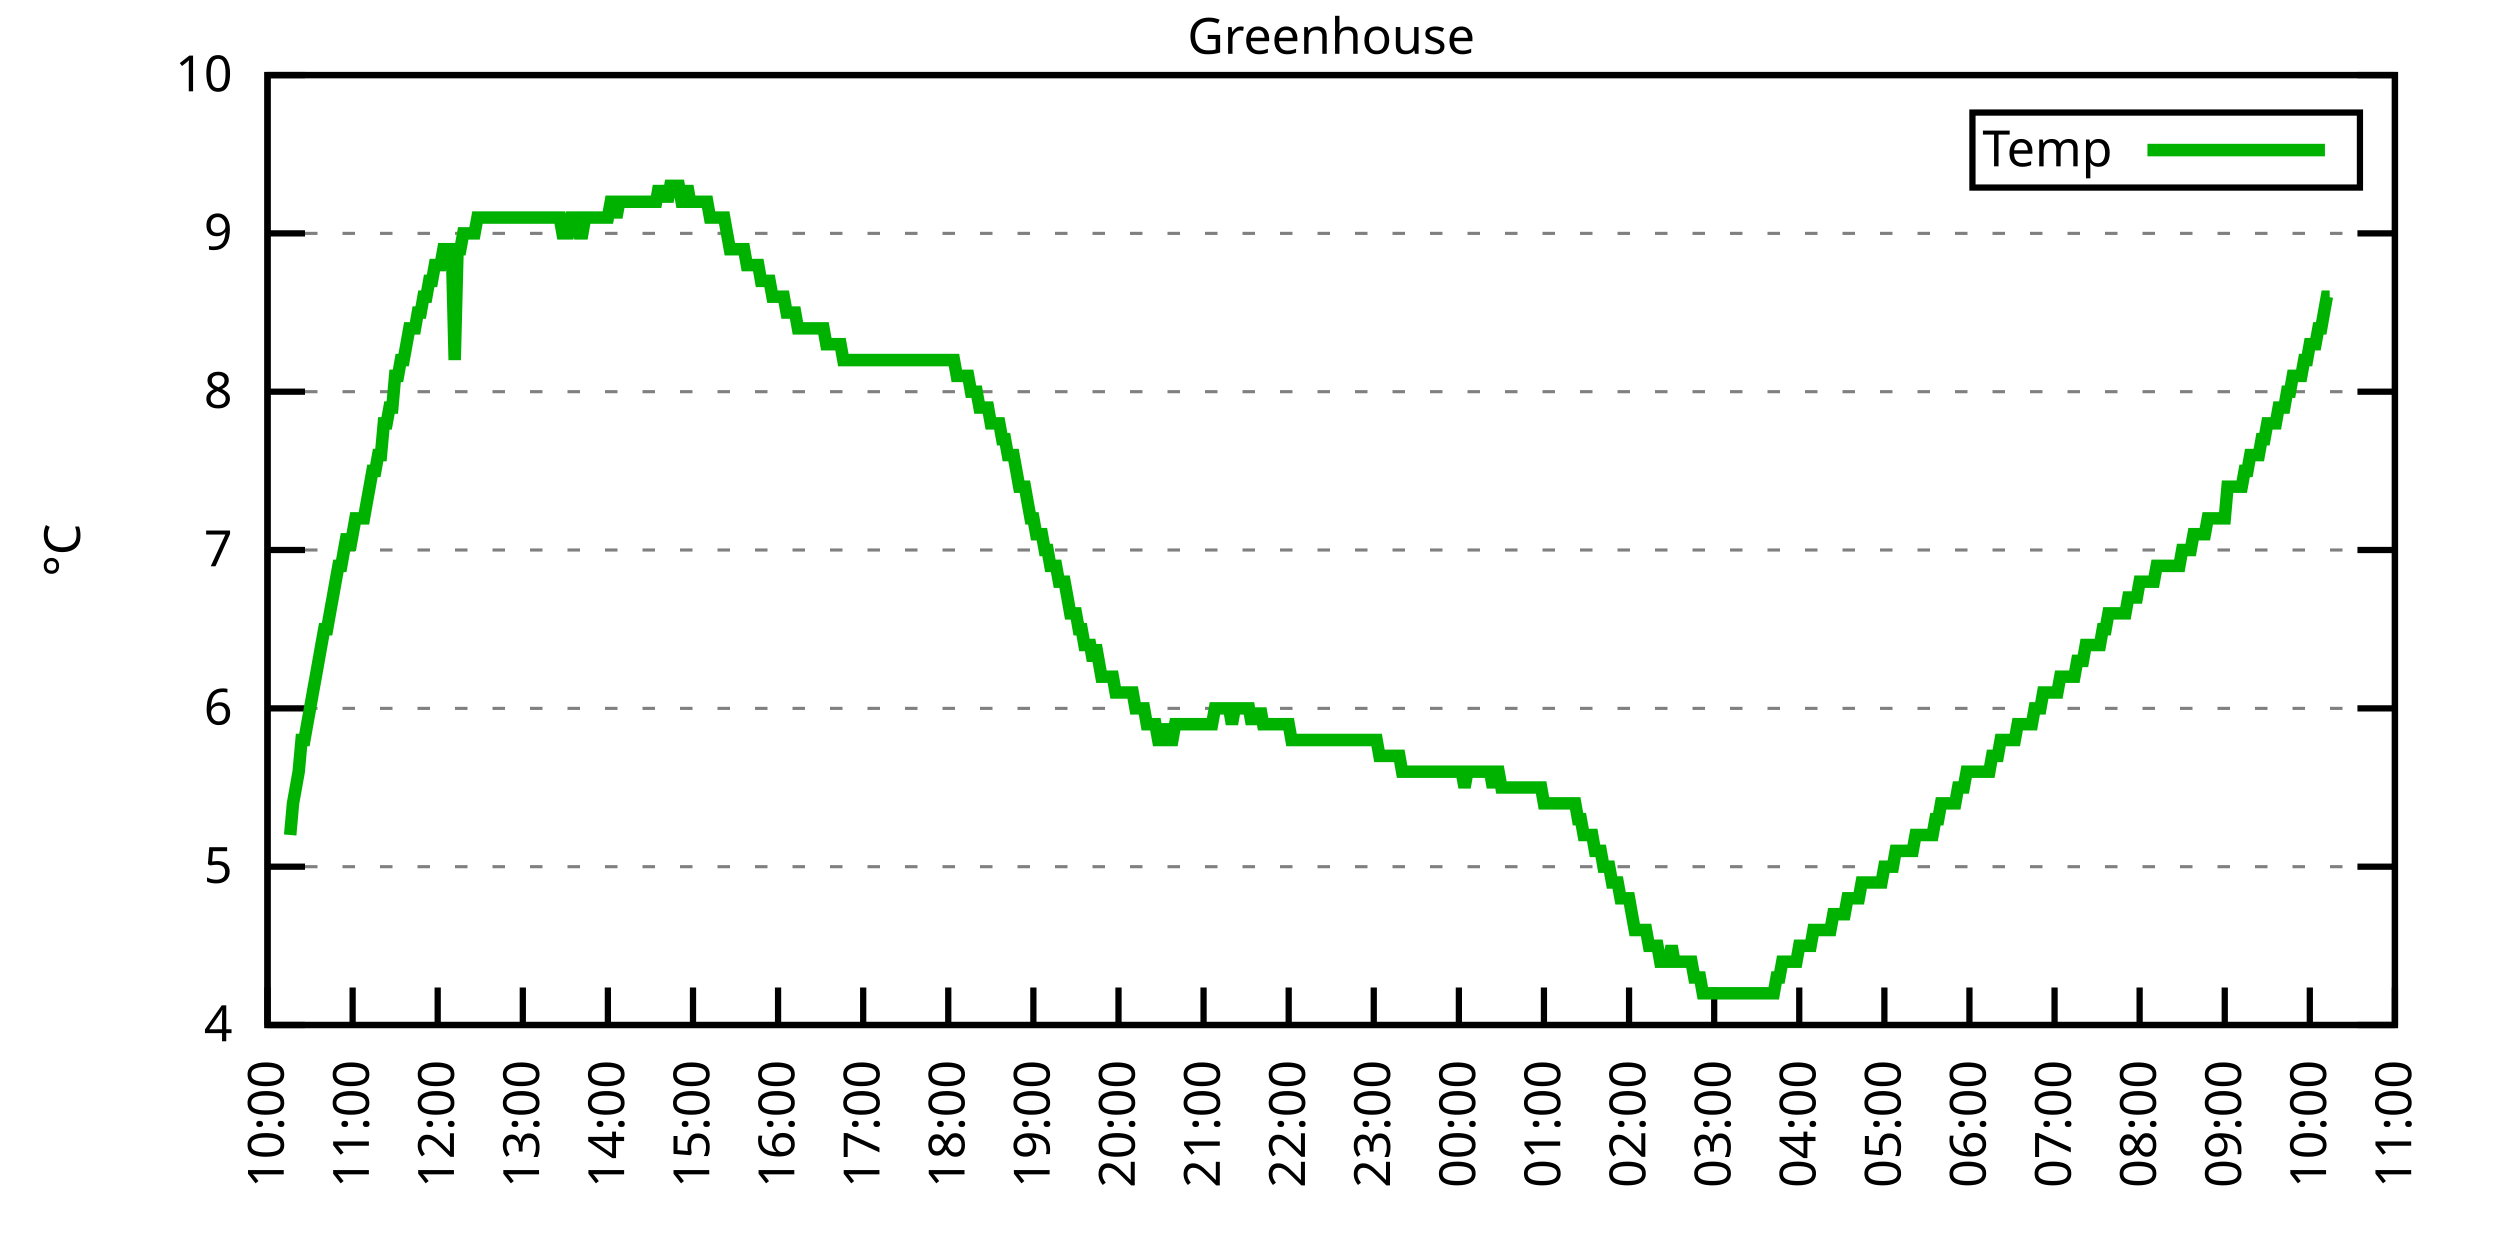
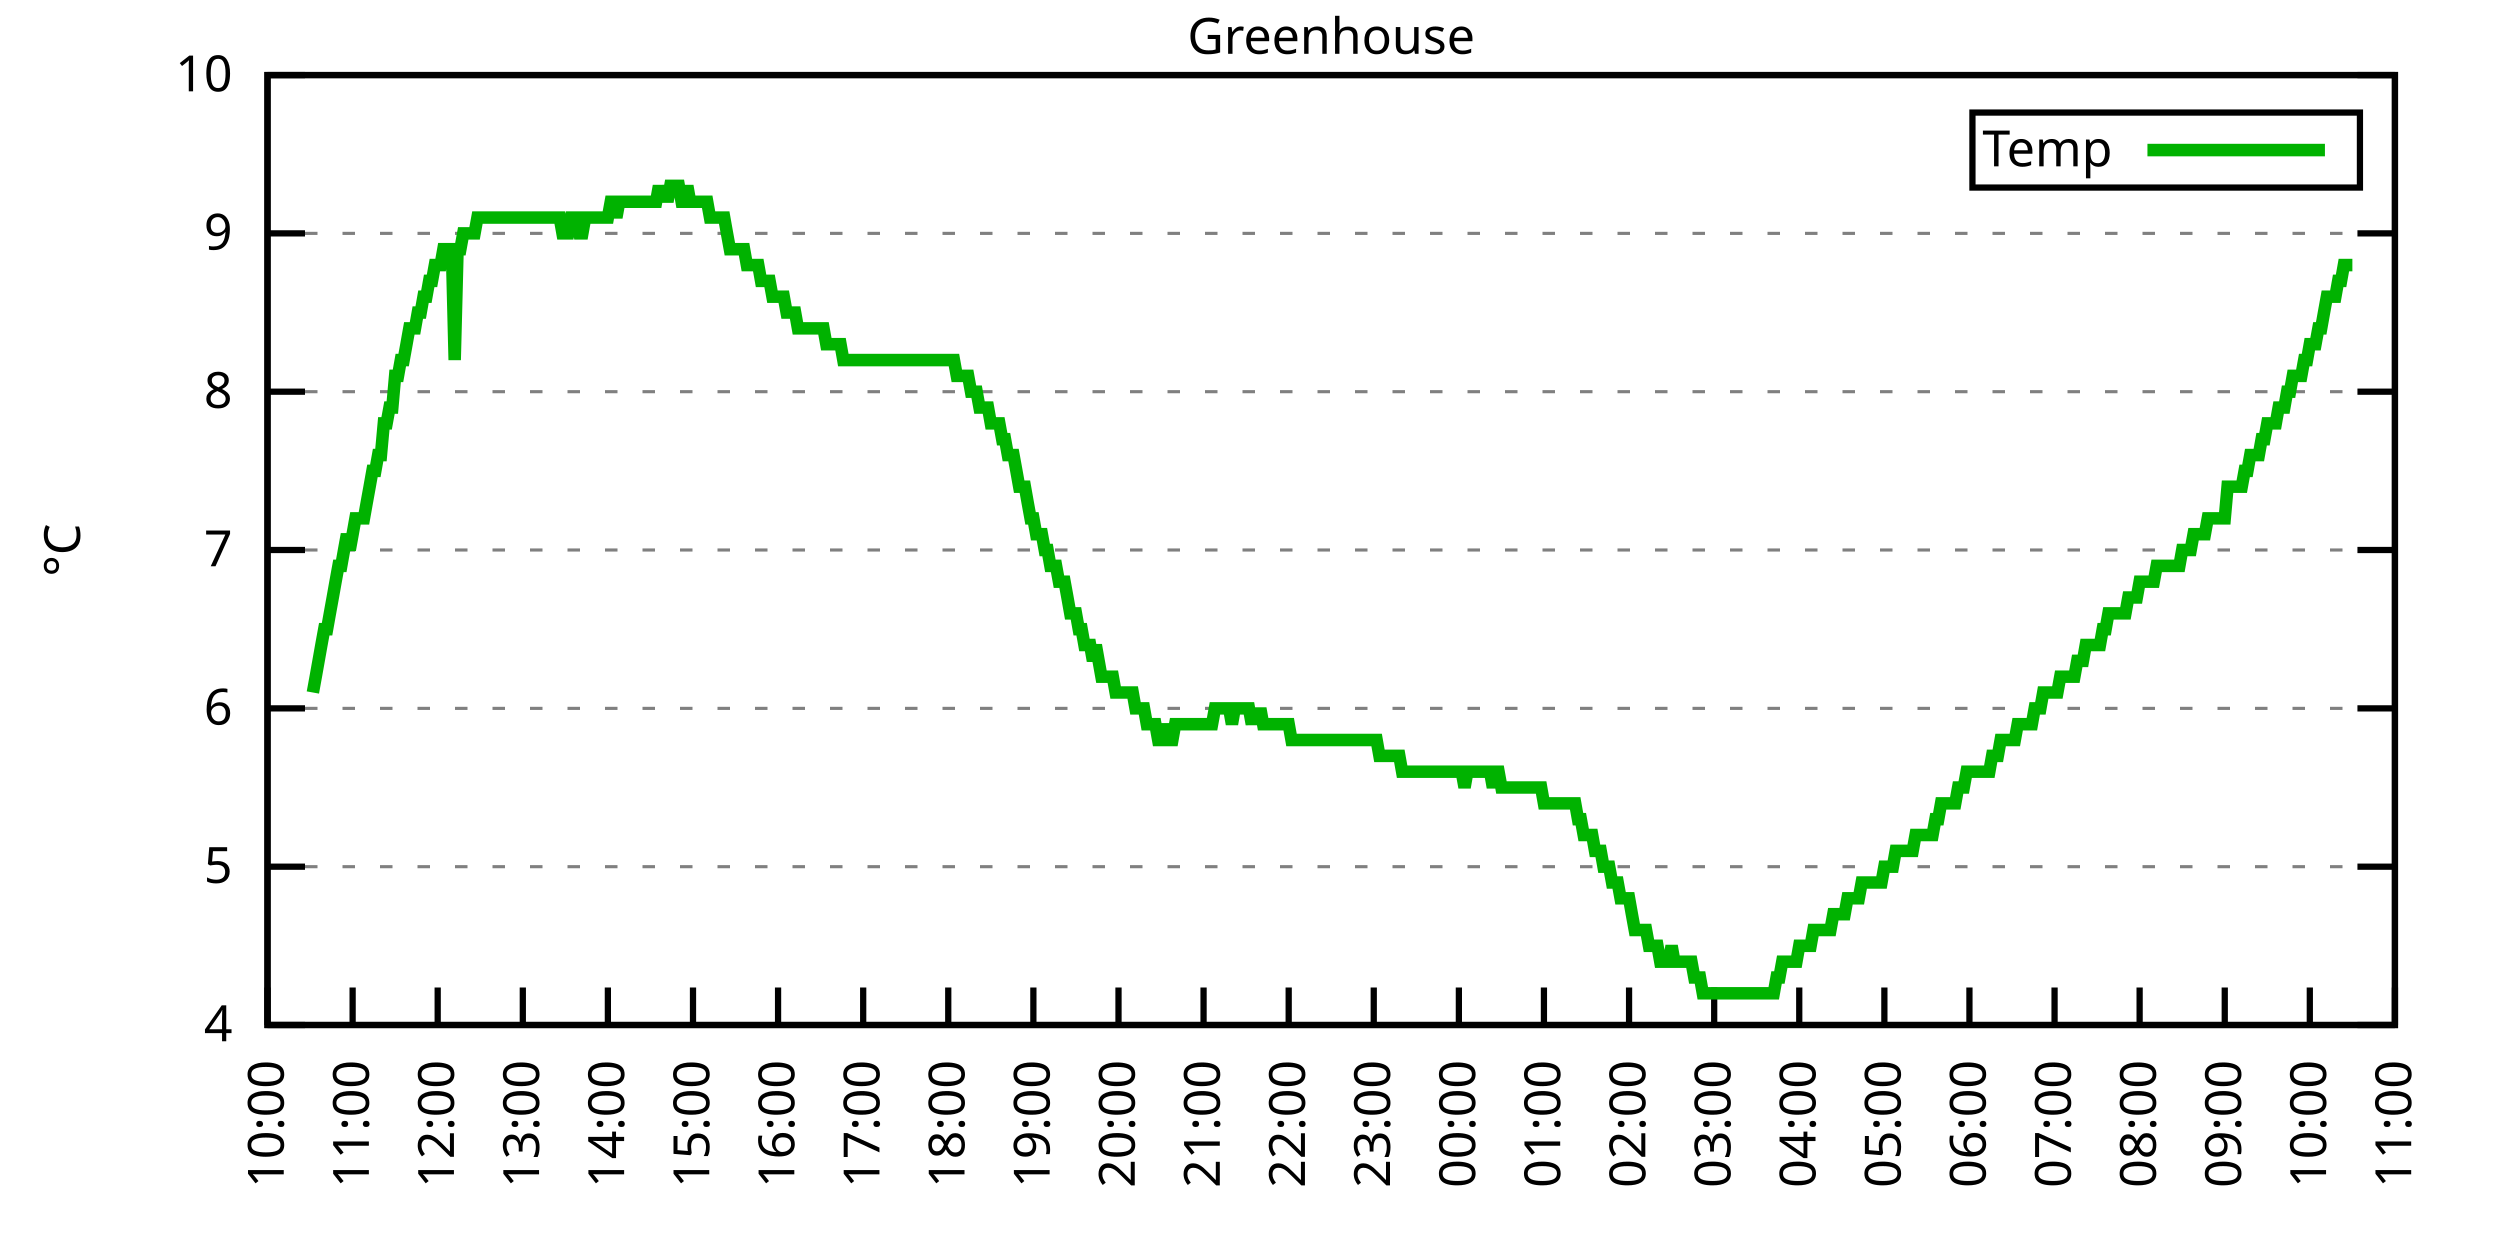
<svg xmlns="http://www.w3.org/2000/svg" xmlns:xlink="http://www.w3.org/1999/xlink" width="400" height="200" viewBox="0 0 400 200">
  <g id="gnuplot_canvas">
    <rect x="0" y="0" width="400" height="200" fill="none" />
    <defs>
      <circle id="gpDot" r="0.5" stroke-width="0.5" stroke="currentColor" />
      <path id="gpPt0" stroke-width="0.333" stroke="currentColor" d="M-1,0 h2 M0,-1 v2" />
      <path id="gpPt1" stroke-width="0.333" stroke="currentColor" d="M-1,-1 L1,1 M1,-1 L-1,1" />
      <path id="gpPt2" stroke-width="0.333" stroke="currentColor" d="M-1,0 L1,0 M0,-1 L0,1 M-1,-1 L1,1 M-1,1 L1,-1" />
      <rect id="gpPt3" stroke-width="0.333" stroke="currentColor" x="-1" y="-1" width="2" height="2" />
      <rect id="gpPt4" stroke-width="0.333" stroke="currentColor" fill="currentColor" x="-1" y="-1" width="2" height="2" />
      <circle id="gpPt5" stroke-width="0.333" stroke="currentColor" cx="0" cy="0" r="1" />
      <use xlink:href="#gpPt5" id="gpPt6" fill="currentColor" stroke="none" />
      <path id="gpPt7" stroke-width="0.333" stroke="currentColor" d="M0,-1.33 L-1.33,0.67 L1.33,0.67 z" />
      <use xlink:href="#gpPt7" id="gpPt8" fill="currentColor" stroke="none" />
      <use xlink:href="#gpPt7" id="gpPt9" stroke="currentColor" transform="rotate(180)" />
      <use xlink:href="#gpPt9" id="gpPt10" fill="currentColor" stroke="none" />
      <use xlink:href="#gpPt3" id="gpPt11" stroke="currentColor" transform="rotate(45)" />
      <use xlink:href="#gpPt11" id="gpPt12" fill="currentColor" stroke="none" />
      <path id="gpPt13" stroke-width="0.333" stroke="currentColor" d="M0,1.330 L1.265,0.411 L0.782,-1.067 L-0.782,-1.076 L-1.265,0.411 z" />
      <use xlink:href="#gpPt13" id="gpPt14" fill="currentColor" stroke="none" />
      <filter id="textbox" filterUnits="objectBoundingBox" x="0" y="0" height="1" width="1">
        <feFlood flood-color="white" flood-opacity="1" result="bgnd" />
        <feComposite in="SourceGraphic" in2="bgnd" operator="atop" />
      </filter>
      <filter id="greybox" filterUnits="objectBoundingBox" x="0" y="0" height="1" width="1">
        <feFlood flood-color="lightgrey" flood-opacity="1" result="grey" />
        <feComposite in="SourceGraphic" in2="grey" operator="atop" />
      </filter>
    </defs>
    <g fill="none" color="white" stroke="currentColor" stroke-width="1.00" stroke-linecap="butt" stroke-linejoin="miter">
</g>
    <g fill="none" color="black" stroke="currentColor" stroke-width="1.00" stroke-linecap="butt" stroke-linejoin="miter">
      <g stroke="none" shape-rendering="crispEdges">
        <polygon fill="rgb(255, 255, 255)" points="42.80,164.00 383.18,164.00 383.18,12.02 42.80,12.02 " />
      </g>
    </g>
    <g fill="none" color="black" stroke="currentColor" stroke-width="1.00" stroke-linecap="butt" stroke-linejoin="miter">
</g>
    <g fill="none" color="black" stroke="black" stroke-width="0.50" stroke-linecap="butt" stroke-linejoin="miter">
</g>
    <g fill="none" color="gray" stroke="currentColor" stroke-width="0.50" stroke-linecap="butt" stroke-linejoin="miter">
      <path stroke="gray" stroke-dasharray="2,4" class="gridline" d="M42.80,164.00 L383.19,164.00  " />
    </g>
    <g fill="none" color="gray" stroke="gray" stroke-width="1.00" stroke-linecap="butt" stroke-linejoin="miter">
</g>
    <g fill="none" color="black" stroke="currentColor" stroke-width="1.00" stroke-linecap="butt" stroke-linejoin="miter">
      <path stroke="black" d="M42.80,164.00 L48.80,164.00 M383.19,164.00 L377.19,164.00  " />
      <g transform="translate(37.20,166.60)" stroke="none" fill="black" font-family="Sans" font-size="8.00" text-anchor="end">
        <text>
          <tspan font-family="Sans"> 4</tspan>
        </text>
      </g>
    </g>
    <g fill="none" color="black" stroke="currentColor" stroke-width="1.00" stroke-linecap="butt" stroke-linejoin="miter">
</g>
    <g fill="none" color="black" stroke="black" stroke-width="0.50" stroke-linecap="butt" stroke-linejoin="miter">
</g>
    <g fill="none" color="gray" stroke="currentColor" stroke-width="0.50" stroke-linecap="butt" stroke-linejoin="miter">
      <path stroke="gray" stroke-dasharray="2,4" class="gridline" d="M42.80,138.67 L383.19,138.67  " />
    </g>
    <g fill="none" color="gray" stroke="gray" stroke-width="1.00" stroke-linecap="butt" stroke-linejoin="miter">
</g>
    <g fill="none" color="black" stroke="currentColor" stroke-width="1.00" stroke-linecap="butt" stroke-linejoin="miter">
      <path stroke="black" d="M42.80,138.67 L48.80,138.67 M383.19,138.67 L377.19,138.67  " />
      <g transform="translate(37.20,141.27)" stroke="none" fill="black" font-family="Sans" font-size="8.00" text-anchor="end">
        <text>
          <tspan font-family="Sans"> 5</tspan>
        </text>
      </g>
    </g>
    <g fill="none" color="black" stroke="currentColor" stroke-width="1.00" stroke-linecap="butt" stroke-linejoin="miter">
</g>
    <g fill="none" color="black" stroke="black" stroke-width="0.50" stroke-linecap="butt" stroke-linejoin="miter">
</g>
    <g fill="none" color="gray" stroke="currentColor" stroke-width="0.50" stroke-linecap="butt" stroke-linejoin="miter">
      <path stroke="gray" stroke-dasharray="2,4" class="gridline" d="M42.80,113.34 L383.19,113.34  " />
    </g>
    <g fill="none" color="gray" stroke="gray" stroke-width="1.00" stroke-linecap="butt" stroke-linejoin="miter">
</g>
    <g fill="none" color="black" stroke="currentColor" stroke-width="1.00" stroke-linecap="butt" stroke-linejoin="miter">
      <path stroke="black" d="M42.80,113.34 L48.80,113.34 M383.19,113.34 L377.19,113.34  " />
      <g transform="translate(37.20,115.94)" stroke="none" fill="black" font-family="Sans" font-size="8.00" text-anchor="end">
        <text>
          <tspan font-family="Sans"> 6</tspan>
        </text>
      </g>
    </g>
    <g fill="none" color="black" stroke="currentColor" stroke-width="1.00" stroke-linecap="butt" stroke-linejoin="miter">
</g>
    <g fill="none" color="black" stroke="black" stroke-width="0.50" stroke-linecap="butt" stroke-linejoin="miter">
</g>
    <g fill="none" color="gray" stroke="currentColor" stroke-width="0.50" stroke-linecap="butt" stroke-linejoin="miter">
      <path stroke="gray" stroke-dasharray="2,4" class="gridline" d="M42.80,88.00 L383.19,88.00  " />
    </g>
    <g fill="none" color="gray" stroke="gray" stroke-width="1.00" stroke-linecap="butt" stroke-linejoin="miter">
</g>
    <g fill="none" color="black" stroke="currentColor" stroke-width="1.00" stroke-linecap="butt" stroke-linejoin="miter">
      <path stroke="black" d="M42.80,88.00 L48.80,88.00 M383.19,88.00 L377.19,88.00  " />
      <g transform="translate(37.20,90.60)" stroke="none" fill="black" font-family="Sans" font-size="8.00" text-anchor="end">
        <text>
          <tspan font-family="Sans"> 7</tspan>
        </text>
      </g>
    </g>
    <g fill="none" color="black" stroke="currentColor" stroke-width="1.00" stroke-linecap="butt" stroke-linejoin="miter">
</g>
    <g fill="none" color="black" stroke="black" stroke-width="0.50" stroke-linecap="butt" stroke-linejoin="miter">
</g>
    <g fill="none" color="gray" stroke="currentColor" stroke-width="0.50" stroke-linecap="butt" stroke-linejoin="miter">
      <path stroke="gray" stroke-dasharray="2,4" class="gridline" d="M42.80,62.67 L383.19,62.67  " />
    </g>
    <g fill="none" color="gray" stroke="gray" stroke-width="1.00" stroke-linecap="butt" stroke-linejoin="miter">
</g>
    <g fill="none" color="black" stroke="currentColor" stroke-width="1.00" stroke-linecap="butt" stroke-linejoin="miter">
      <path stroke="black" d="M42.80,62.67 L48.80,62.67 M383.19,62.67 L377.19,62.67  " />
      <g transform="translate(37.20,65.27)" stroke="none" fill="black" font-family="Sans" font-size="8.00" text-anchor="end">
        <text>
          <tspan font-family="Sans"> 8</tspan>
        </text>
      </g>
    </g>
    <g fill="none" color="black" stroke="currentColor" stroke-width="1.00" stroke-linecap="butt" stroke-linejoin="miter">
</g>
    <g fill="none" color="black" stroke="black" stroke-width="0.50" stroke-linecap="butt" stroke-linejoin="miter">
</g>
    <g fill="none" color="gray" stroke="currentColor" stroke-width="0.50" stroke-linecap="butt" stroke-linejoin="miter">
      <path stroke="gray" stroke-dasharray="2,4" class="gridline" d="M42.80,37.34 L383.19,37.34  " />
    </g>
    <g fill="none" color="gray" stroke="gray" stroke-width="1.00" stroke-linecap="butt" stroke-linejoin="miter">
</g>
    <g fill="none" color="black" stroke="currentColor" stroke-width="1.00" stroke-linecap="butt" stroke-linejoin="miter">
      <path stroke="black" d="M42.80,37.34 L48.80,37.34 M383.19,37.34 L377.19,37.34  " />
      <g transform="translate(37.20,39.94)" stroke="none" fill="black" font-family="Sans" font-size="8.00" text-anchor="end">
        <text>
          <tspan font-family="Sans"> 9</tspan>
        </text>
      </g>
    </g>
    <g fill="none" color="black" stroke="currentColor" stroke-width="1.00" stroke-linecap="butt" stroke-linejoin="miter">
</g>
    <g fill="none" color="black" stroke="black" stroke-width="0.50" stroke-linecap="butt" stroke-linejoin="miter">
</g>
    <g fill="none" color="gray" stroke="currentColor" stroke-width="0.50" stroke-linecap="butt" stroke-linejoin="miter">
      <path stroke="gray" stroke-dasharray="2,4" class="gridline" d="M42.80,12.01 L383.19,12.01  " />
    </g>
    <g fill="none" color="gray" stroke="gray" stroke-width="1.00" stroke-linecap="butt" stroke-linejoin="miter">
</g>
    <g fill="none" color="black" stroke="currentColor" stroke-width="1.00" stroke-linecap="butt" stroke-linejoin="miter">
      <path stroke="black" d="M42.80,12.01 L48.80,12.01 M383.19,12.01 L377.19,12.01  " />
      <g transform="translate(37.20,14.61)" stroke="none" fill="black" font-family="Sans" font-size="8.00" text-anchor="end">
        <text>
          <tspan font-family="Sans"> 10</tspan>
        </text>
      </g>
    </g>
    <g fill="none" color="black" stroke="currentColor" stroke-width="1.00" stroke-linecap="butt" stroke-linejoin="miter">
      <path stroke="black" d="M42.80,164.00 L42.80,158.00  " />
      <g transform="translate(45.40,169.60) rotate(270.00)" stroke="none" fill="black" font-family="Sans" font-size="8.00" text-anchor="end">
        <text>
          <tspan font-family="Sans">10:00</tspan>
        </text>
      </g>
    </g>
    <g fill="none" color="black" stroke="currentColor" stroke-width="1.00" stroke-linecap="butt" stroke-linejoin="miter">
      <path stroke="black" d="M56.42,164.00 L56.42,158.00  " />
      <g transform="translate(59.02,169.60) rotate(270.00)" stroke="none" fill="black" font-family="Sans" font-size="8.00" text-anchor="end">
        <text>
          <tspan font-family="Sans">11:00</tspan>
        </text>
      </g>
    </g>
    <g fill="none" color="black" stroke="currentColor" stroke-width="1.00" stroke-linecap="butt" stroke-linejoin="miter">
      <path stroke="black" d="M70.03,164.00 L70.03,158.00  " />
      <g transform="translate(72.63,169.60) rotate(270.00)" stroke="none" fill="black" font-family="Sans" font-size="8.00" text-anchor="end">
        <text>
          <tspan font-family="Sans">12:00</tspan>
        </text>
      </g>
    </g>
    <g fill="none" color="black" stroke="currentColor" stroke-width="1.00" stroke-linecap="butt" stroke-linejoin="miter">
      <path stroke="black" d="M83.65,164.00 L83.65,158.00  " />
      <g transform="translate(86.25,169.60) rotate(270.00)" stroke="none" fill="black" font-family="Sans" font-size="8.00" text-anchor="end">
        <text>
          <tspan font-family="Sans">13:00</tspan>
        </text>
      </g>
    </g>
    <g fill="none" color="black" stroke="currentColor" stroke-width="1.00" stroke-linecap="butt" stroke-linejoin="miter">
      <path stroke="black" d="M97.26,164.00 L97.26,158.00  " />
      <g transform="translate(99.86,169.60) rotate(270.00)" stroke="none" fill="black" font-family="Sans" font-size="8.00" text-anchor="end">
        <text>
          <tspan font-family="Sans">14:00</tspan>
        </text>
      </g>
    </g>
    <g fill="none" color="black" stroke="currentColor" stroke-width="1.00" stroke-linecap="butt" stroke-linejoin="miter">
      <path stroke="black" d="M110.88,164.00 L110.88,158.00  " />
      <g transform="translate(113.48,169.60) rotate(270.00)" stroke="none" fill="black" font-family="Sans" font-size="8.00" text-anchor="end">
        <text>
          <tspan font-family="Sans">15:00</tspan>
        </text>
      </g>
    </g>
    <g fill="none" color="black" stroke="currentColor" stroke-width="1.00" stroke-linecap="butt" stroke-linejoin="miter">
      <path stroke="black" d="M124.49,164.00 L124.49,158.00  " />
      <g transform="translate(127.09,169.60) rotate(270.00)" stroke="none" fill="black" font-family="Sans" font-size="8.00" text-anchor="end">
        <text>
          <tspan font-family="Sans">16:00</tspan>
        </text>
      </g>
    </g>
    <g fill="none" color="black" stroke="currentColor" stroke-width="1.00" stroke-linecap="butt" stroke-linejoin="miter">
      <path stroke="black" d="M138.11,164.00 L138.11,158.00  " />
      <g transform="translate(140.71,169.60) rotate(270.00)" stroke="none" fill="black" font-family="Sans" font-size="8.00" text-anchor="end">
        <text>
          <tspan font-family="Sans">17:00</tspan>
        </text>
      </g>
    </g>
    <g fill="none" color="black" stroke="currentColor" stroke-width="1.00" stroke-linecap="butt" stroke-linejoin="miter">
      <path stroke="black" d="M151.72,164.00 L151.72,158.00  " />
      <g transform="translate(154.32,169.60) rotate(270.00)" stroke="none" fill="black" font-family="Sans" font-size="8.00" text-anchor="end">
        <text>
          <tspan font-family="Sans">18:00</tspan>
        </text>
      </g>
    </g>
    <g fill="none" color="black" stroke="currentColor" stroke-width="1.00" stroke-linecap="butt" stroke-linejoin="miter">
      <path stroke="black" d="M165.34,164.00 L165.34,158.00  " />
      <g transform="translate(167.94,169.60) rotate(270.00)" stroke="none" fill="black" font-family="Sans" font-size="8.00" text-anchor="end">
        <text>
          <tspan font-family="Sans">19:00</tspan>
        </text>
      </g>
    </g>
    <g fill="none" color="black" stroke="currentColor" stroke-width="1.00" stroke-linecap="butt" stroke-linejoin="miter">
      <path stroke="black" d="M178.96,164.00 L178.96,158.00  " />
      <g transform="translate(181.56,169.60) rotate(270.00)" stroke="none" fill="black" font-family="Sans" font-size="8.00" text-anchor="end">
        <text>
          <tspan font-family="Sans">20:00</tspan>
        </text>
      </g>
    </g>
    <g fill="none" color="black" stroke="currentColor" stroke-width="1.00" stroke-linecap="butt" stroke-linejoin="miter">
      <path stroke="black" d="M192.57,164.00 L192.57,158.00  " />
      <g transform="translate(195.17,169.60) rotate(270.00)" stroke="none" fill="black" font-family="Sans" font-size="8.00" text-anchor="end">
        <text>
          <tspan font-family="Sans">21:00</tspan>
        </text>
      </g>
    </g>
    <g fill="none" color="black" stroke="currentColor" stroke-width="1.00" stroke-linecap="butt" stroke-linejoin="miter">
      <path stroke="black" d="M206.19,164.00 L206.19,158.00  " />
      <g transform="translate(208.79,169.60) rotate(270.00)" stroke="none" fill="black" font-family="Sans" font-size="8.00" text-anchor="end">
        <text>
          <tspan font-family="Sans">22:00</tspan>
        </text>
      </g>
    </g>
    <g fill="none" color="black" stroke="currentColor" stroke-width="1.00" stroke-linecap="butt" stroke-linejoin="miter">
      <path stroke="black" d="M219.80,164.00 L219.80,158.00  " />
      <g transform="translate(222.40,169.60) rotate(270.00)" stroke="none" fill="black" font-family="Sans" font-size="8.00" text-anchor="end">
        <text>
          <tspan font-family="Sans">23:00</tspan>
        </text>
      </g>
    </g>
    <g fill="none" color="black" stroke="currentColor" stroke-width="1.00" stroke-linecap="butt" stroke-linejoin="miter">
      <path stroke="black" d="M233.42,164.00 L233.42,158.00  " />
      <g transform="translate(236.02,169.60) rotate(270.00)" stroke="none" fill="black" font-family="Sans" font-size="8.00" text-anchor="end">
        <text>
          <tspan font-family="Sans">00:00</tspan>
        </text>
      </g>
    </g>
    <g fill="none" color="black" stroke="currentColor" stroke-width="1.00" stroke-linecap="butt" stroke-linejoin="miter">
      <path stroke="black" d="M247.03,164.00 L247.03,158.00  " />
      <g transform="translate(249.63,169.60) rotate(270.00)" stroke="none" fill="black" font-family="Sans" font-size="8.00" text-anchor="end">
        <text>
          <tspan font-family="Sans">01:00</tspan>
        </text>
      </g>
    </g>
    <g fill="none" color="black" stroke="currentColor" stroke-width="1.00" stroke-linecap="butt" stroke-linejoin="miter">
      <path stroke="black" d="M260.65,164.00 L260.65,158.00  " />
      <g transform="translate(263.25,169.60) rotate(270.00)" stroke="none" fill="black" font-family="Sans" font-size="8.00" text-anchor="end">
        <text>
          <tspan font-family="Sans">02:00</tspan>
        </text>
      </g>
    </g>
    <g fill="none" color="black" stroke="currentColor" stroke-width="1.00" stroke-linecap="butt" stroke-linejoin="miter">
      <path stroke="black" d="M274.27,164.00 L274.27,158.00  " />
      <g transform="translate(276.87,169.60) rotate(270.00)" stroke="none" fill="black" font-family="Sans" font-size="8.00" text-anchor="end">
        <text>
          <tspan font-family="Sans">03:00</tspan>
        </text>
      </g>
    </g>
    <g fill="none" color="black" stroke="currentColor" stroke-width="1.00" stroke-linecap="butt" stroke-linejoin="miter">
      <path stroke="black" d="M287.88,164.00 L287.88,158.00  " />
      <g transform="translate(290.48,169.60) rotate(270.00)" stroke="none" fill="black" font-family="Sans" font-size="8.00" text-anchor="end">
        <text>
          <tspan font-family="Sans">04:00</tspan>
        </text>
      </g>
    </g>
    <g fill="none" color="black" stroke="currentColor" stroke-width="1.00" stroke-linecap="butt" stroke-linejoin="miter">
      <path stroke="black" d="M301.50,164.00 L301.50,158.00  " />
      <g transform="translate(304.10,169.60) rotate(270.00)" stroke="none" fill="black" font-family="Sans" font-size="8.00" text-anchor="end">
        <text>
          <tspan font-family="Sans">05:00</tspan>
        </text>
      </g>
    </g>
    <g fill="none" color="black" stroke="currentColor" stroke-width="1.00" stroke-linecap="butt" stroke-linejoin="miter">
      <path stroke="black" d="M315.11,164.00 L315.11,158.00  " />
      <g transform="translate(317.71,169.60) rotate(270.00)" stroke="none" fill="black" font-family="Sans" font-size="8.00" text-anchor="end">
        <text>
          <tspan font-family="Sans">06:00</tspan>
        </text>
      </g>
    </g>
    <g fill="none" color="black" stroke="currentColor" stroke-width="1.00" stroke-linecap="butt" stroke-linejoin="miter">
      <path stroke="black" d="M328.73,164.00 L328.73,158.00  " />
      <g transform="translate(331.33,169.60) rotate(270.00)" stroke="none" fill="black" font-family="Sans" font-size="8.00" text-anchor="end">
        <text>
          <tspan font-family="Sans">07:00</tspan>
        </text>
      </g>
    </g>
    <g fill="none" color="black" stroke="currentColor" stroke-width="1.00" stroke-linecap="butt" stroke-linejoin="miter">
      <path stroke="black" d="M342.34,164.00 L342.34,158.00  " />
      <g transform="translate(344.94,169.60) rotate(270.00)" stroke="none" fill="black" font-family="Sans" font-size="8.00" text-anchor="end">
        <text>
          <tspan font-family="Sans">08:00</tspan>
        </text>
      </g>
    </g>
    <g fill="none" color="black" stroke="currentColor" stroke-width="1.00" stroke-linecap="butt" stroke-linejoin="miter">
      <path stroke="black" d="M355.96,164.00 L355.96,158.00  " />
      <g transform="translate(358.56,169.60) rotate(270.00)" stroke="none" fill="black" font-family="Sans" font-size="8.00" text-anchor="end">
        <text>
          <tspan font-family="Sans">09:00</tspan>
        </text>
      </g>
    </g>
    <g fill="none" color="black" stroke="currentColor" stroke-width="1.00" stroke-linecap="butt" stroke-linejoin="miter">
      <path stroke="black" d="M369.57,164.00 L369.57,158.00  " />
      <g transform="translate(372.17,169.60) rotate(270.00)" stroke="none" fill="black" font-family="Sans" font-size="8.00" text-anchor="end">
        <text>
          <tspan font-family="Sans">10:00</tspan>
        </text>
      </g>
    </g>
    <g fill="none" color="black" stroke="currentColor" stroke-width="1.00" stroke-linecap="butt" stroke-linejoin="miter">
      <path stroke="black" d="M383.19,164.00 L383.19,158.00  " />
      <g transform="translate(385.79,169.60) rotate(270.00)" stroke="none" fill="black" font-family="Sans" font-size="8.00" text-anchor="end">
        <text>
          <tspan font-family="Sans">11:00</tspan>
        </text>
      </g>
    </g>
    <g fill="none" color="black" stroke="currentColor" stroke-width="1.00" stroke-linecap="butt" stroke-linejoin="miter">
</g>
    <g fill="none" color="black" stroke="currentColor" stroke-width="1.00" stroke-linecap="butt" stroke-linejoin="miter">
      <path stroke="black" d="M42.80,12.01 L42.80,164.00 L383.19,164.00 L383.19,12.01 L42.80,12.01 Z  " />
    </g>
    <g fill="none" color="black" stroke="currentColor" stroke-width="1.00" stroke-linecap="butt" stroke-linejoin="miter">
</g>
    <g fill="none" color="black" stroke="currentColor" stroke-width="1.00" stroke-linecap="butt" stroke-linejoin="miter">
      <path stroke="black" d="M315.59,30.01 L315.59,18.01 L377.59,18.01 L377.59,30.01 L315.59,30.01 Z  " />
    </g>
    <g id="Greenhouse_plot_1">
      <g fill="none" color="white" stroke="black" stroke-width="2.00" stroke-linecap="butt" stroke-linejoin="miter">
</g>
      <g fill="none" color="black" stroke="currentColor" stroke-width="2.00" stroke-linecap="butt" stroke-linejoin="miter">
        <g transform="translate(337.99,26.61)" stroke="none" fill="black" font-family="Sans" font-size="8.00" text-anchor="end">
          <text>
            <tspan font-family="Sans">Temp</tspan>
          </text>
        </g>
      </g>
      <g fill="none" color="black" stroke="currentColor" stroke-width="2.00" stroke-linecap="butt" stroke-linejoin="miter">
-         <path stroke="rgb(  0, 178,   0)" d="M343.59,24.01 L371.99,24.01 M46.43,133.60 L46.88,128.54 L47.34,126.00 L47.79,123.47 L48.25,118.40 L48.70,118.40   L49.15,115.87 L49.61,113.34 L50.06,110.80 L50.52,108.27 L50.97,105.74 L51.42,103.20 L51.88,100.67 L52.33,100.67   L52.78,98.14 L53.24,95.60 L53.69,93.07 L54.15,90.54 L54.60,90.54 L55.05,88.00 L55.51,85.47 L55.96,88.00   L56.42,85.47 L56.87,82.94 L57.32,82.94 L57.78,82.94 L58.23,82.94 L58.68,80.41 L59.14,77.87 L59.59,75.34   L60.05,75.34 L60.50,72.81 L60.95,72.81 L61.41,67.74 L61.86,67.74 L62.32,65.21 L62.77,65.21 L63.22,60.14   L63.68,60.14 L64.13,57.61 L64.58,57.61 L65.04,55.07 L65.49,52.54 L65.95,52.54 L66.40,52.54 L66.85,50.01   L67.31,50.01 L67.76,47.47 L68.22,47.47 L68.67,44.94 L69.12,44.94 L69.58,42.41 L70.03,42.41 L70.49,42.41   L70.94,39.87 L71.39,39.87 L71.85,39.87 L72.30,39.87 L72.75,57.61 L73.21,39.87 L73.66,39.87 L74.12,37.34   L74.57,37.34 L75.02,37.34 L75.48,37.34 L75.93,37.34 L76.39,34.81 L76.84,34.81 L77.29,34.81 L77.75,34.81   L78.20,34.81 L78.65,34.81 L79.11,34.81 L79.56,34.81 L80.02,34.81 L80.47,34.81 L80.92,34.81 L81.38,34.81   L81.83,34.81 L82.29,34.81 L82.74,34.81 L83.19,34.81 L83.65,34.81 L84.10,34.81 L84.55,34.81 L85.01,34.81   L85.46,34.81 L85.92,34.81 L86.37,34.81 L86.82,34.81 L87.28,34.81 L87.73,34.81 L88.19,34.81 L88.64,34.81   L89.09,34.81 L89.55,34.81 L90.00,37.34 L90.45,37.34 L90.91,37.34 L91.36,34.81 L91.82,34.81 L92.27,34.81   L92.72,37.34 L93.18,37.34 L93.63,34.81 L94.09,34.81 L94.54,34.81 L94.99,34.81 L95.45,34.81 L95.90,34.81   L96.35,34.81 L96.81,34.81 L97.26,34.81 L97.72,32.28 L98.17,32.28 L98.62,34.81 L99.08,32.28 L99.53,32.28   L99.99,32.28 L100.44,32.28 L100.89,32.28 L101.35,32.28 L101.80,32.28 L102.25,32.28 L102.71,32.28 L103.16,32.28   L103.62,32.28 L104.07,32.28 L104.52,32.28 L104.98,32.28 L105.43,29.74 L105.89,32.28 L106.34,29.74 L106.79,32.28   L107.25,29.74 L107.70,29.74 L108.15,29.74 L108.61,29.74 L109.06,32.28 L109.52,32.28 L109.97,29.74 L110.42,32.28   L110.88,32.28 L111.33,32.28 L111.79,32.28 L112.24,32.28 L112.69,32.28 L113.15,32.28 L113.60,34.81 L114.05,34.81   L114.51,34.81 L114.96,34.81 L115.42,34.81 L115.87,34.81 L116.32,37.34 L116.78,39.87 L117.23,39.87 L117.69,39.87   L118.14,39.87 L118.59,39.87 L119.05,39.87 L119.50,42.41 L119.96,42.41 L120.41,42.41 L120.86,42.41 L121.32,42.41   L121.77,44.94 L122.22,44.94 L122.68,44.94 L123.13,44.94 L123.59,47.47 L124.04,47.47 L124.49,47.47 L124.95,47.47   L125.40,47.47 L125.86,50.01 L126.31,50.01 L126.76,50.01 L127.22,50.01 L127.67,52.54 L128.12,52.54 L128.58,52.54   L129.03,52.54 L129.49,52.54 L129.94,52.54 L130.39,52.54 L130.85,52.54 L131.30,52.54 L131.76,52.54 L132.21,55.07   L132.66,55.07 L133.12,55.07 L133.57,55.07 L134.02,55.07 L134.48,55.07 L134.93,57.61 L135.39,57.61 L135.84,57.61   L136.29,57.61 L136.75,57.61 L137.20,57.61 L137.66,57.61 L138.11,57.61 L138.56,57.61 L139.02,57.61 L139.47,57.61   L139.92,57.61 L140.38,57.61 L140.83,57.61 L141.29,57.61 L141.74,57.61 L142.19,57.61 L142.65,57.61 L143.10,57.61   L143.56,57.61 L144.01,57.61 L144.46,57.61 L144.92,57.61 L145.37,57.61 L145.82,57.61 L146.28,57.61 L146.73,57.61   L147.19,57.61 L147.64,57.61 L148.09,57.61 L148.55,57.61 L149.00,57.61 L149.46,57.61 L149.91,57.61 L150.36,57.61   L150.82,57.61 L151.27,57.61 L151.72,57.61 L152.18,57.61 L152.63,57.61 L153.09,60.14 L153.54,60.14 L153.99,60.14   L154.45,60.14 L154.90,60.14 L155.36,62.67 L155.81,62.67 L156.26,62.67 L156.72,65.21 L157.17,65.21 L157.62,65.21   L158.08,65.21 L158.53,67.74 L158.99,67.74 L159.44,67.74 L159.89,67.74 L160.35,70.27 L160.80,70.27 L161.26,72.81   L161.71,72.81 L162.16,72.81 L162.62,75.34 L163.07,77.87 L163.52,77.87 L163.98,77.87 L164.43,80.41 L164.89,82.94   L165.34,82.94 L165.79,85.47 L166.25,85.47 L166.70,85.47 L167.16,88.00 L167.61,88.00 L168.06,90.54 L168.52,90.54   L168.97,90.54 L169.43,93.07 L169.88,93.07 L170.33,93.07 L170.79,95.60 L171.24,98.14 L171.69,98.14 L172.15,98.14   L172.60,100.67 L173.06,100.67 L173.51,103.20 L173.96,103.20 L174.42,103.20 L174.87,105.74 L175.33,103.20 L175.78,105.74   L176.23,108.27 L176.69,108.27 L177.14,108.27 L177.59,108.27 L178.05,108.27 L178.50,110.80 L178.96,110.80 L179.41,110.80   L179.86,110.80 L180.32,110.80 L180.77,110.80 L181.23,110.80 L181.68,113.34 L182.13,113.34 L182.59,113.34 L183.04,113.34   L183.49,115.87 L183.95,115.87 L184.40,115.87 L184.86,115.87 L185.31,118.40 L185.76,118.40 L186.22,115.87 L186.67,118.40   L187.13,118.40 L187.58,118.40 L188.03,115.87 L188.49,115.87 L188.94,115.87 L189.39,115.87 L189.85,115.87 L190.30,115.87   L190.76,115.87 L191.21,115.87 L191.66,115.87 L192.12,115.87 L192.57,115.87 L193.03,115.87 L193.48,115.87 L193.93,115.87   L194.39,113.34 L194.84,113.34 L195.29,113.34 L195.75,113.34 L196.20,113.34 L196.66,113.34 L197.11,115.87 L197.56,113.34   L198.02,113.34 L198.47,113.34 L198.93,113.34 L199.38,113.34 L199.83,113.34 L200.29,115.87 L200.74,113.34 L201.19,115.87   L201.65,113.34 L202.10,115.87 L202.56,115.87 L203.01,115.87 L203.46,115.87 L203.92,115.87 L204.37,115.87 L204.83,115.87   L205.28,115.87 L205.73,115.87 L206.19,115.87 L206.64,118.40 L207.09,118.40 L207.55,118.40 L208.00,118.40 L208.46,118.40   L208.91,118.40 L209.36,118.40 L209.82,118.40 L210.27,118.40 L210.73,118.40 L211.18,118.40 L211.63,118.40 L212.09,118.40   L212.54,118.40 L213.00,118.40 L213.45,118.40 L213.90,118.40 L214.36,118.40 L214.81,118.40 L215.26,118.40 L215.72,118.40   L216.17,118.40 L216.63,118.40 L217.08,118.40 L217.53,118.40 L217.99,118.40 L218.44,118.40 L218.90,118.40 L219.35,118.40   L219.80,118.40 L220.26,118.40 L220.71,120.94 L221.16,120.94 L221.62,120.94 L222.07,120.94 L222.53,120.94 L222.98,120.94   L223.43,120.94 L223.89,120.94 L224.34,123.47 L224.80,123.47 L225.25,123.47 L225.70,123.47 L226.16,123.47 L226.61,123.47   L227.06,123.47 L227.52,123.47 L227.97,123.47 L228.43,123.47 L228.88,123.47 L229.33,123.47 L229.79,123.47 L230.24,123.47   L230.70,123.47 L231.15,123.47 L231.60,123.47 L232.06,123.47 L232.51,123.47 L232.96,123.47 L233.42,123.47 L233.87,123.47   L234.33,126.00 L234.78,123.47 L235.23,123.47 L235.69,123.47 L236.14,123.47 L236.60,123.47 L237.05,123.47 L237.50,123.47   L237.96,123.47 L238.41,123.47 L238.86,126.00 L239.32,123.47 L239.77,123.47 L240.23,126.00 L240.68,126.00 L241.13,126.00   L241.59,126.00 L242.04,126.00 L242.50,126.00 L242.95,126.00 L243.40,126.00 L243.86,126.00 L244.31,126.00 L244.76,126.00   L245.22,126.00 L245.67,126.00 L246.13,126.00 L246.58,126.00 L247.03,128.54 L247.49,128.54 L247.94,128.54 L248.40,128.54   L248.85,128.54 L249.30,128.54 L249.76,128.54 L250.21,128.54 L250.66,128.54 L251.12,128.54 L251.57,128.54 L252.03,128.54   L252.48,131.07 L252.93,131.07 L253.39,133.60 L253.84,133.60 L254.30,133.60 L254.75,133.60 L255.20,136.14 L255.66,136.14   L256.11,136.14 L256.56,138.67 L257.02,138.67 L257.47,138.67 L257.93,141.20 L258.38,141.20 L258.83,141.20 L259.29,143.73   L259.74,143.73 L260.20,143.73 L260.65,143.73 L261.10,146.27 L261.56,148.80 L262.01,148.80 L262.47,148.80 L262.92,148.80   L263.37,148.80 L263.83,151.33 L264.28,151.33 L264.73,151.33 L265.19,151.33 L265.64,153.87 L266.10,153.87 L266.55,153.87   L267.00,153.87 L267.46,151.33 L267.91,153.87 L268.37,153.87 L268.82,153.87 L269.27,153.87 L269.73,153.87 L270.18,153.87   L270.63,153.87 L271.09,156.40 L271.54,156.40 L272.00,156.40 L272.45,158.93 L272.90,158.93 L273.36,158.93 L273.81,158.93   L274.27,158.93 L274.72,158.93 L275.17,158.93 L275.63,158.93 L276.08,158.93 L276.53,158.93 L276.99,158.93 L277.44,158.93   L277.90,158.93 L278.35,158.93 L278.80,158.93 L279.26,158.93 L279.71,158.93 L280.17,158.93 L280.62,158.93 L281.07,158.93   L281.53,158.93 L281.98,158.93 L282.43,158.93 L282.89,158.93 L283.34,158.93 L283.80,158.93 L284.25,156.40 L284.70,156.40   L285.16,153.87 L285.61,153.87 L286.07,153.87 L286.52,153.87 L286.97,153.87 L287.43,153.87 L287.88,151.33 L288.33,151.33   L288.79,151.33 L289.24,151.33 L289.70,151.33 L290.15,148.80 L290.60,148.80 L291.06,148.80 L291.51,148.80 L291.97,148.80   L292.42,148.80 L292.87,148.80 L293.33,146.27 L293.78,146.27 L294.23,146.27 L294.69,146.27 L295.14,146.27 L295.60,143.73   L296.05,143.73 L296.50,143.73 L296.96,143.73 L297.41,143.73 L297.87,141.20 L298.32,141.20 L298.77,141.20 L299.23,141.20   L299.68,141.20 L300.13,141.20 L300.59,141.20 L301.04,141.20 L301.50,138.67 L301.95,138.67 L302.40,138.67 L302.86,138.67   L303.31,136.14 L303.77,136.14 L304.22,136.14 L304.67,136.14 L305.13,136.14 L305.58,136.14 L306.03,136.14 L306.49,133.60   L306.94,133.60 L307.40,133.60 L307.85,133.60 L308.30,133.60 L308.76,133.60 L309.21,133.60 L309.67,131.07 L310.12,131.07   L310.57,128.54 L311.03,128.54 L311.48,128.54 L311.94,128.54 L312.39,128.54 L312.84,128.54 L313.30,126.00 L313.75,126.00   L314.20,126.00 L314.66,123.47 L315.11,123.47 L315.57,123.47 L316.02,123.47 L316.47,123.47 L316.93,123.47 L317.38,123.47   L317.84,123.47 L318.29,123.47 L318.74,120.94 L319.20,120.94 L319.65,120.94 L320.10,118.40 L320.56,118.40 L321.01,118.40   L321.47,118.40 L321.92,118.40 L322.37,118.40 L322.83,115.87 L323.28,115.87 L323.74,115.87 L324.19,115.87 L324.64,115.87   L325.10,115.87 L325.55,113.34 L326.00,113.34 L326.46,113.34 L326.91,110.80 L327.37,110.80 L327.82,110.80 L328.27,110.80   L328.73,110.80 L329.18,110.80 L329.64,108.27 L330.09,108.27 L330.54,108.27 L331.00,108.27 L331.45,108.27 L331.90,108.27   L332.36,105.74 L332.81,105.74 L333.27,105.74 L333.72,103.20 L334.17,103.20 L334.63,103.20 L335.08,103.20 L335.54,103.20   L335.99,103.20 L336.44,100.67 L336.90,100.67 L337.35,98.14 L337.80,98.14 L338.26,98.14 L338.71,98.14 L339.17,98.14   L339.62,98.14 L340.07,98.14 L340.53,95.60 L340.98,95.60 L341.44,95.60 L341.89,95.60 L342.34,93.07 L342.80,93.07   L343.25,93.07 L343.70,93.07 L344.16,93.07 L344.61,93.07 L345.07,90.54 L345.52,90.54 L345.97,90.54 L346.43,90.54   L346.88,90.54 L347.34,90.54 L347.79,90.54 L348.24,90.54 L348.70,90.54 L349.15,88.00 L349.60,88.00 L350.06,88.00   L350.51,88.00 L350.97,85.47 L351.42,85.47 L351.87,85.47 L352.33,85.47 L352.78,85.47 L353.24,82.94 L353.69,82.94   L354.14,82.94 L354.60,82.94 L355.05,82.94 L355.50,82.94 L355.96,82.94 L356.41,77.87 L356.87,77.87 L357.32,77.87   L357.77,77.87 L358.23,77.87 L358.68,77.87 L359.14,75.34 L359.59,75.34 L360.04,72.81 L360.50,72.81 L360.95,72.81   L361.41,72.81 L361.86,70.27 L362.31,70.27 L362.77,67.74 L363.22,67.74 L363.67,67.74 L364.13,67.74 L364.58,65.21   L365.04,65.21 L365.49,65.21 L365.94,62.67 L366.40,62.67 L366.85,60.14 L367.31,60.14 L367.76,60.14 L368.21,60.14   L368.67,57.61 L369.12,57.61 L369.57,55.07 L370.03,55.07 L370.48,55.07 L370.94,52.54 L371.39,52.54 L371.84,50.01   L372.30,47.47 L372.75,47.47  " />
+         <path stroke="rgb(  0, 178,   0)" d="M343.59,24.01 L371.99,24.01 M50.06,110.80 L50.52,108.27 L50.97,105.74 L51.42,103.20 L51.88,100.67 L52.33,100.67   L52.78,98.14 L53.24,95.60 L53.69,93.07 L54.15,90.54 L54.60,90.54 L55.05,88.00 L55.51,85.47 L55.96,88.00   L56.42,85.47 L56.87,82.94 L57.32,82.94 L57.78,82.94 L58.23,82.94 L58.68,80.41 L59.14,77.87 L59.59,75.34   L60.05,75.34 L60.50,72.81 L60.95,72.81 L61.41,67.74 L61.86,67.74 L62.32,65.21 L62.77,65.21 L63.22,60.14   L63.68,60.14 L64.13,57.61 L64.58,57.61 L65.04,55.07 L65.49,52.54 L65.95,52.54 L66.40,52.54 L66.85,50.01   L67.31,50.01 L67.76,47.47 L68.22,47.47 L68.67,44.94 L69.12,44.94 L69.58,42.41 L70.03,42.41 L70.49,42.41   L70.94,39.87 L71.39,39.87 L71.85,39.87 L72.30,39.87 L72.75,57.61 L73.21,39.87 L73.66,39.87 L74.12,37.34   L74.57,37.34 L75.02,37.34 L75.48,37.34 L75.93,37.34 L76.39,34.81 L76.84,34.81 L77.29,34.81 L77.75,34.81   L78.20,34.81 L78.65,34.81 L79.11,34.81 L79.56,34.81 L80.02,34.81 L80.47,34.81 L80.92,34.81 L81.38,34.81   L81.83,34.81 L82.29,34.81 L82.74,34.81 L83.19,34.81 L83.65,34.81 L84.10,34.81 L84.55,34.81 L85.01,34.81   L85.46,34.81 L85.92,34.81 L86.37,34.81 L86.82,34.81 L87.28,34.81 L87.73,34.81 L88.19,34.81 L88.64,34.81   L89.09,34.81 L89.55,34.81 L90.00,37.34 L90.45,37.34 L90.91,37.34 L91.36,34.81 L91.82,34.81 L92.27,34.81   L92.72,37.34 L93.18,37.34 L93.63,34.81 L94.09,34.81 L94.54,34.81 L94.99,34.81 L95.45,34.81 L95.90,34.81   L96.35,34.81 L96.81,34.81 L97.26,34.81 L97.72,32.28 L98.17,32.28 L98.62,34.81 L99.08,32.28 L99.53,32.28   L99.99,32.28 L100.44,32.28 L100.89,32.28 L101.35,32.28 L101.80,32.28 L102.25,32.28 L102.71,32.28 L103.16,32.28   L103.62,32.28 L104.07,32.28 L104.52,32.28 L104.98,32.28 L105.43,29.74 L105.89,32.28 L106.34,29.74 L106.79,32.28   L107.25,29.74 L107.70,29.74 L108.15,29.74 L108.61,29.74 L109.06,32.28 L109.52,32.28 L109.97,29.74 L110.42,32.28   L110.88,32.28 L111.33,32.28 L111.79,32.28 L112.24,32.28 L112.69,32.28 L113.15,32.28 L113.60,34.81 L114.05,34.81   L114.51,34.81 L114.96,34.81 L115.42,34.81 L115.87,34.81 L116.32,37.34 L116.78,39.87 L117.23,39.87 L117.69,39.87   L118.14,39.87 L118.59,39.87 L119.05,39.87 L119.50,42.41 L119.96,42.41 L120.41,42.41 L120.86,42.41 L121.32,42.41   L121.77,44.94 L122.22,44.94 L122.68,44.94 L123.13,44.94 L123.59,47.47 L124.04,47.47 L124.49,47.47 L124.95,47.47   L125.40,47.47 L125.86,50.01 L126.31,50.01 L126.76,50.01 L127.22,50.01 L127.67,52.54 L128.12,52.54 L128.58,52.54   L129.03,52.54 L129.49,52.54 L129.94,52.54 L130.39,52.54 L130.85,52.54 L131.30,52.54 L131.76,52.54 L132.21,55.07   L132.66,55.07 L133.12,55.07 L133.57,55.07 L134.02,55.07 L134.48,55.07 L134.93,57.61 L135.39,57.61 L135.84,57.61   L136.29,57.61 L136.75,57.61 L137.20,57.61 L137.66,57.61 L138.11,57.61 L138.56,57.61 L139.02,57.61 L139.47,57.61   L139.92,57.61 L140.38,57.61 L140.83,57.61 L141.29,57.61 L141.74,57.61 L142.19,57.61 L142.65,57.61 L143.10,57.61   L143.56,57.61 L144.01,57.61 L144.46,57.61 L144.92,57.61 L145.37,57.61 L145.82,57.61 L146.28,57.61 L146.73,57.61   L147.19,57.61 L147.64,57.61 L148.09,57.61 L148.55,57.61 L149.00,57.61 L149.46,57.61 L149.91,57.61 L150.36,57.61   L150.82,57.61 L151.27,57.61 L151.72,57.61 L152.18,57.61 L152.63,57.61 L153.09,60.14 L153.54,60.14 L153.99,60.14   L154.45,60.14 L154.90,60.14 L155.36,62.67 L155.81,62.67 L156.26,62.67 L156.72,65.21 L157.17,65.21 L157.62,65.21   L158.08,65.21 L158.53,67.74 L158.99,67.74 L159.44,67.74 L159.89,67.74 L160.35,70.27 L160.80,70.27 L161.26,72.81   L161.71,72.81 L162.16,72.81 L162.62,75.34 L163.07,77.87 L163.52,77.87 L163.98,77.87 L164.43,80.41 L164.89,82.94   L165.34,82.94 L165.79,85.47 L166.25,85.47 L166.70,85.47 L167.16,88.00 L167.61,88.00 L168.06,90.54 L168.52,90.54   L168.97,90.54 L169.43,93.07 L169.88,93.07 L170.33,93.07 L170.79,95.60 L171.24,98.14 L171.69,98.14 L172.15,98.14   L172.60,100.67 L173.06,100.67 L173.51,103.20 L173.96,103.20 L174.42,103.20 L174.87,105.74 L175.33,103.20 L175.78,105.74   L176.23,108.27 L176.69,108.27 L177.14,108.27 L177.59,108.27 L178.05,108.27 L178.50,110.80 L178.96,110.80 L179.41,110.80   L179.86,110.80 L180.32,110.80 L180.77,110.80 L181.23,110.80 L181.68,113.34 L182.13,113.34 L182.59,113.34 L183.04,113.34   L183.49,115.87 L183.95,115.87 L184.40,115.87 L184.86,115.87 L185.31,118.40 L185.76,118.40 L186.22,115.87 L186.67,118.40   L187.13,118.40 L187.58,118.40 L188.03,115.87 L188.49,115.87 L188.94,115.87 L189.39,115.87 L189.85,115.87 L190.30,115.87   L190.76,115.87 L191.21,115.87 L191.66,115.87 L192.12,115.87 L192.57,115.87 L193.03,115.87 L193.48,115.87 L193.93,115.87   L194.39,113.34 L194.84,113.34 L195.29,113.34 L195.75,113.34 L196.20,113.34 L196.66,113.34 L197.11,115.87 L197.56,113.34   L198.02,113.34 L198.47,113.34 L198.93,113.34 L199.38,113.34 L199.83,113.34 L200.29,115.87 L200.74,113.34 L201.19,115.87   L201.65,113.34 L202.10,115.87 L202.56,115.87 L203.01,115.87 L203.46,115.87 L203.92,115.87 L204.37,115.87 L204.83,115.87   L205.28,115.87 L205.73,115.87 L206.19,115.87 L206.64,118.40 L207.09,118.40 L207.55,118.40 L208.00,118.40 L208.46,118.40   L208.91,118.40 L209.36,118.40 L209.82,118.40 L210.27,118.40 L210.73,118.40 L211.18,118.40 L211.63,118.40 L212.09,118.40   L212.54,118.40 L213.00,118.40 L213.45,118.40 L213.90,118.40 L214.36,118.40 L214.81,118.40 L215.26,118.40 L215.72,118.40   L216.17,118.40 L216.63,118.40 L217.08,118.40 L217.53,118.40 L217.99,118.40 L218.44,118.40 L218.90,118.40 L219.35,118.40   L219.80,118.40 L220.26,118.40 L220.71,120.94 L221.16,120.94 L221.62,120.94 L222.07,120.94 L222.53,120.94 L222.98,120.94   L223.43,120.94 L223.89,120.94 L224.34,123.47 L224.80,123.47 L225.25,123.47 L225.70,123.47 L226.16,123.47 L226.61,123.47   L227.06,123.47 L227.52,123.47 L227.97,123.47 L228.43,123.47 L228.88,123.47 L229.33,123.47 L229.79,123.47 L230.24,123.47   L230.70,123.47 L231.15,123.47 L231.60,123.47 L232.06,123.47 L232.51,123.47 L232.96,123.47 L233.42,123.47 L233.87,123.47   L234.33,126.00 L234.78,123.47 L235.23,123.47 L235.69,123.47 L236.14,123.47 L236.60,123.47 L237.05,123.47 L237.50,123.47   L237.96,123.47 L238.41,123.47 L238.86,126.00 L239.32,123.47 L239.77,123.47 L240.23,126.00 L240.68,126.00 L241.13,126.00   L241.59,126.00 L242.04,126.00 L242.50,126.00 L242.95,126.00 L243.40,126.00 L243.86,126.00 L244.31,126.00 L244.76,126.00   L245.22,126.00 L245.67,126.00 L246.13,126.00 L246.58,126.00 L247.03,128.54 L247.49,128.54 L247.94,128.54 L248.40,128.54   L248.85,128.54 L249.30,128.54 L249.76,128.54 L250.21,128.54 L250.66,128.54 L251.12,128.54 L251.57,128.54 L252.03,128.54   L252.48,131.07 L252.93,131.07 L253.39,133.60 L253.84,133.60 L254.30,133.60 L254.75,133.60 L255.20,136.14 L255.66,136.14   L256.11,136.14 L256.56,138.67 L257.02,138.67 L257.47,138.67 L257.93,141.20 L258.38,141.20 L258.83,141.20 L259.29,143.73   L259.74,143.73 L260.20,143.73 L260.65,143.73 L261.10,146.27 L261.56,148.80 L262.01,148.80 L262.47,148.80 L262.92,148.80   L263.37,148.80 L263.83,151.33 L264.28,151.33 L264.73,151.33 L265.19,151.33 L265.64,153.87 L266.10,153.87 L266.55,153.87   L267.00,153.87 L267.46,151.33 L267.91,153.87 L268.37,153.87 L268.82,153.87 L269.27,153.87 L269.73,153.87 L270.18,153.87   L270.63,153.87 L271.09,156.40 L271.54,156.40 L272.00,156.40 L272.45,158.93 L272.90,158.93 L273.36,158.93 L273.81,158.93   L274.27,158.93 L274.72,158.93 L275.17,158.93 L275.63,158.93 L276.08,158.93 L276.53,158.93 L276.99,158.93 L277.44,158.93   L277.90,158.93 L278.35,158.93 L278.80,158.93 L279.26,158.93 L279.71,158.93 L280.17,158.93 L280.62,158.93 L281.07,158.93   L281.53,158.93 L281.98,158.93 L282.43,158.93 L282.89,158.93 L283.34,158.93 L283.80,158.93 L284.25,156.40 L284.70,156.40   L285.16,153.87 L285.61,153.87 L286.07,153.87 L286.52,153.87 L286.97,153.87 L287.43,153.87 L287.88,151.33 L288.33,151.33   L288.79,151.33 L289.24,151.33 L289.70,151.33 L290.15,148.80 L290.60,148.80 L291.06,148.80 L291.51,148.80 L291.97,148.80   L292.42,148.80 L292.87,148.80 L293.33,146.27 L293.78,146.27 L294.23,146.27 L294.69,146.27 L295.14,146.27 L295.60,143.73   L296.05,143.73 L296.50,143.73 L296.96,143.73 L297.41,143.73 L297.87,141.20 L298.32,141.20 L298.77,141.20 L299.23,141.20   L299.68,141.20 L300.13,141.20 L300.59,141.20 L301.04,141.20 L301.50,138.67 L301.95,138.67 L302.40,138.67 L302.86,138.67   L303.31,136.14 L303.77,136.14 L304.22,136.14 L304.67,136.14 L305.13,136.14 L305.58,136.14 L306.03,136.14 L306.49,133.60   L306.94,133.60 L307.40,133.60 L307.85,133.60 L308.30,133.60 L308.76,133.60 L309.21,133.60 L309.67,131.07 L310.12,131.07   L310.57,128.54 L311.03,128.54 L311.48,128.54 L311.94,128.54 L312.39,128.54 L312.84,128.54 L313.30,126.00 L313.75,126.00   L314.20,126.00 L314.66,123.47 L315.11,123.47 L315.57,123.47 L316.02,123.47 L316.47,123.47 L316.93,123.47 L317.38,123.47   L317.84,123.47 L318.29,123.47 L318.74,120.94 L319.20,120.94 L319.65,120.94 L320.10,118.40 L320.56,118.40 L321.01,118.40   L321.47,118.40 L321.92,118.40 L322.37,118.40 L322.83,115.87 L323.28,115.87 L323.74,115.87 L324.19,115.87 L324.64,115.87   L325.10,115.87 L325.55,113.34 L326.00,113.34 L326.46,113.34 L326.91,110.80 L327.37,110.80 L327.82,110.80 L328.27,110.80   L328.73,110.80 L329.18,110.80 L329.64,108.27 L330.09,108.27 L330.54,108.27 L331.00,108.27 L331.45,108.27 L331.90,108.27   L332.36,105.74 L332.81,105.74 L333.27,105.74 L333.72,103.20 L334.17,103.20 L334.63,103.20 L335.08,103.20 L335.54,103.20   L335.99,103.20 L336.44,100.67 L336.90,100.67 L337.35,98.14 L337.80,98.14 L338.26,98.14 L338.71,98.14 L339.17,98.14   L339.62,98.14 L340.07,98.14 L340.53,95.60 L340.98,95.60 L341.44,95.60 L341.89,95.60 L342.34,93.07 L342.80,93.07   L343.25,93.07 L343.70,93.07 L344.16,93.07 L344.61,93.07 L345.07,90.54 L345.52,90.54 L345.97,90.54 L346.43,90.54   L346.88,90.54 L347.34,90.54 L347.79,90.54 L348.24,90.54 L348.70,90.54 L349.15,88.00 L349.60,88.00 L350.06,88.00   L350.51,88.00 L350.97,85.47 L351.42,85.47 L351.87,85.47 L352.33,85.47 L352.78,85.47 L353.24,82.94 L353.69,82.94   L354.14,82.94 L354.60,82.94 L355.05,82.94 L355.50,82.94 L355.96,82.94 L356.41,77.87 L356.87,77.87 L357.32,77.87   L357.77,77.87 L358.23,77.87 L358.68,77.87 L359.14,75.34 L359.59,75.34 L360.04,72.81 L360.50,72.81 L360.95,72.81   L361.41,72.81 L361.86,70.27 L362.31,70.27 L362.77,67.74 L363.22,67.74 L363.67,67.74 L364.13,67.74 L364.58,65.21   L365.04,65.21 L365.49,65.21 L365.94,62.67 L366.40,62.67 L366.85,60.14 L367.31,60.14 L367.76,60.14 L368.21,60.14   L368.67,57.61 L369.12,57.61 L369.57,55.07 L370.03,55.07 L370.48,55.07 L370.94,52.54 L371.39,52.54 L371.84,50.01   L372.30,47.47 L372.75,47.47 L373.21,47.47 L373.66,47.47 L374.11,44.94 L374.57,44.94 L375.02,42.41 L375.47,42.41   L375.93,42.41 L376.38,42.41  " />
      </g>
    </g>
    <g fill="none" color="black" stroke="currentColor" stroke-width="2.00" stroke-linecap="butt" stroke-linejoin="miter">
</g>
    <g fill="none" color="black" stroke="black" stroke-width="1.00" stroke-linecap="butt" stroke-linejoin="miter">
</g>
    <g fill="none" color="black" stroke="currentColor" stroke-width="1.00" stroke-linecap="butt" stroke-linejoin="miter">
      <path stroke="black" d="M42.80,12.01 L42.80,164.00 L383.19,164.00 L383.19,12.01 L42.80,12.01 Z  " />
      <g transform="translate(12.80,88.01) rotate(270.00)" stroke="none" fill="black" font-family="Sans" font-size="8.00" text-anchor="middle">
        <text>
          <tspan font-family="Sans">°C</tspan>
        </text>
      </g>
    </g>
    <g fill="none" color="black" stroke="currentColor" stroke-width="1.00" stroke-linecap="butt" stroke-linejoin="miter">
</g>
    <g fill="none" color="black" stroke="currentColor" stroke-width="1.00" stroke-linecap="butt" stroke-linejoin="miter">
      <g transform="translate(212.99,8.61)" stroke="none" fill="black" font-family="Sans" font-size="8.00" text-anchor="middle">
        <text>
          <tspan font-family="Sans">Greenhouse</tspan>
        </text>
      </g>
    </g>
    <g fill="none" color="black" stroke="currentColor" stroke-width="1.00" stroke-linecap="butt" stroke-linejoin="miter">
</g>
  </g>
</svg>
